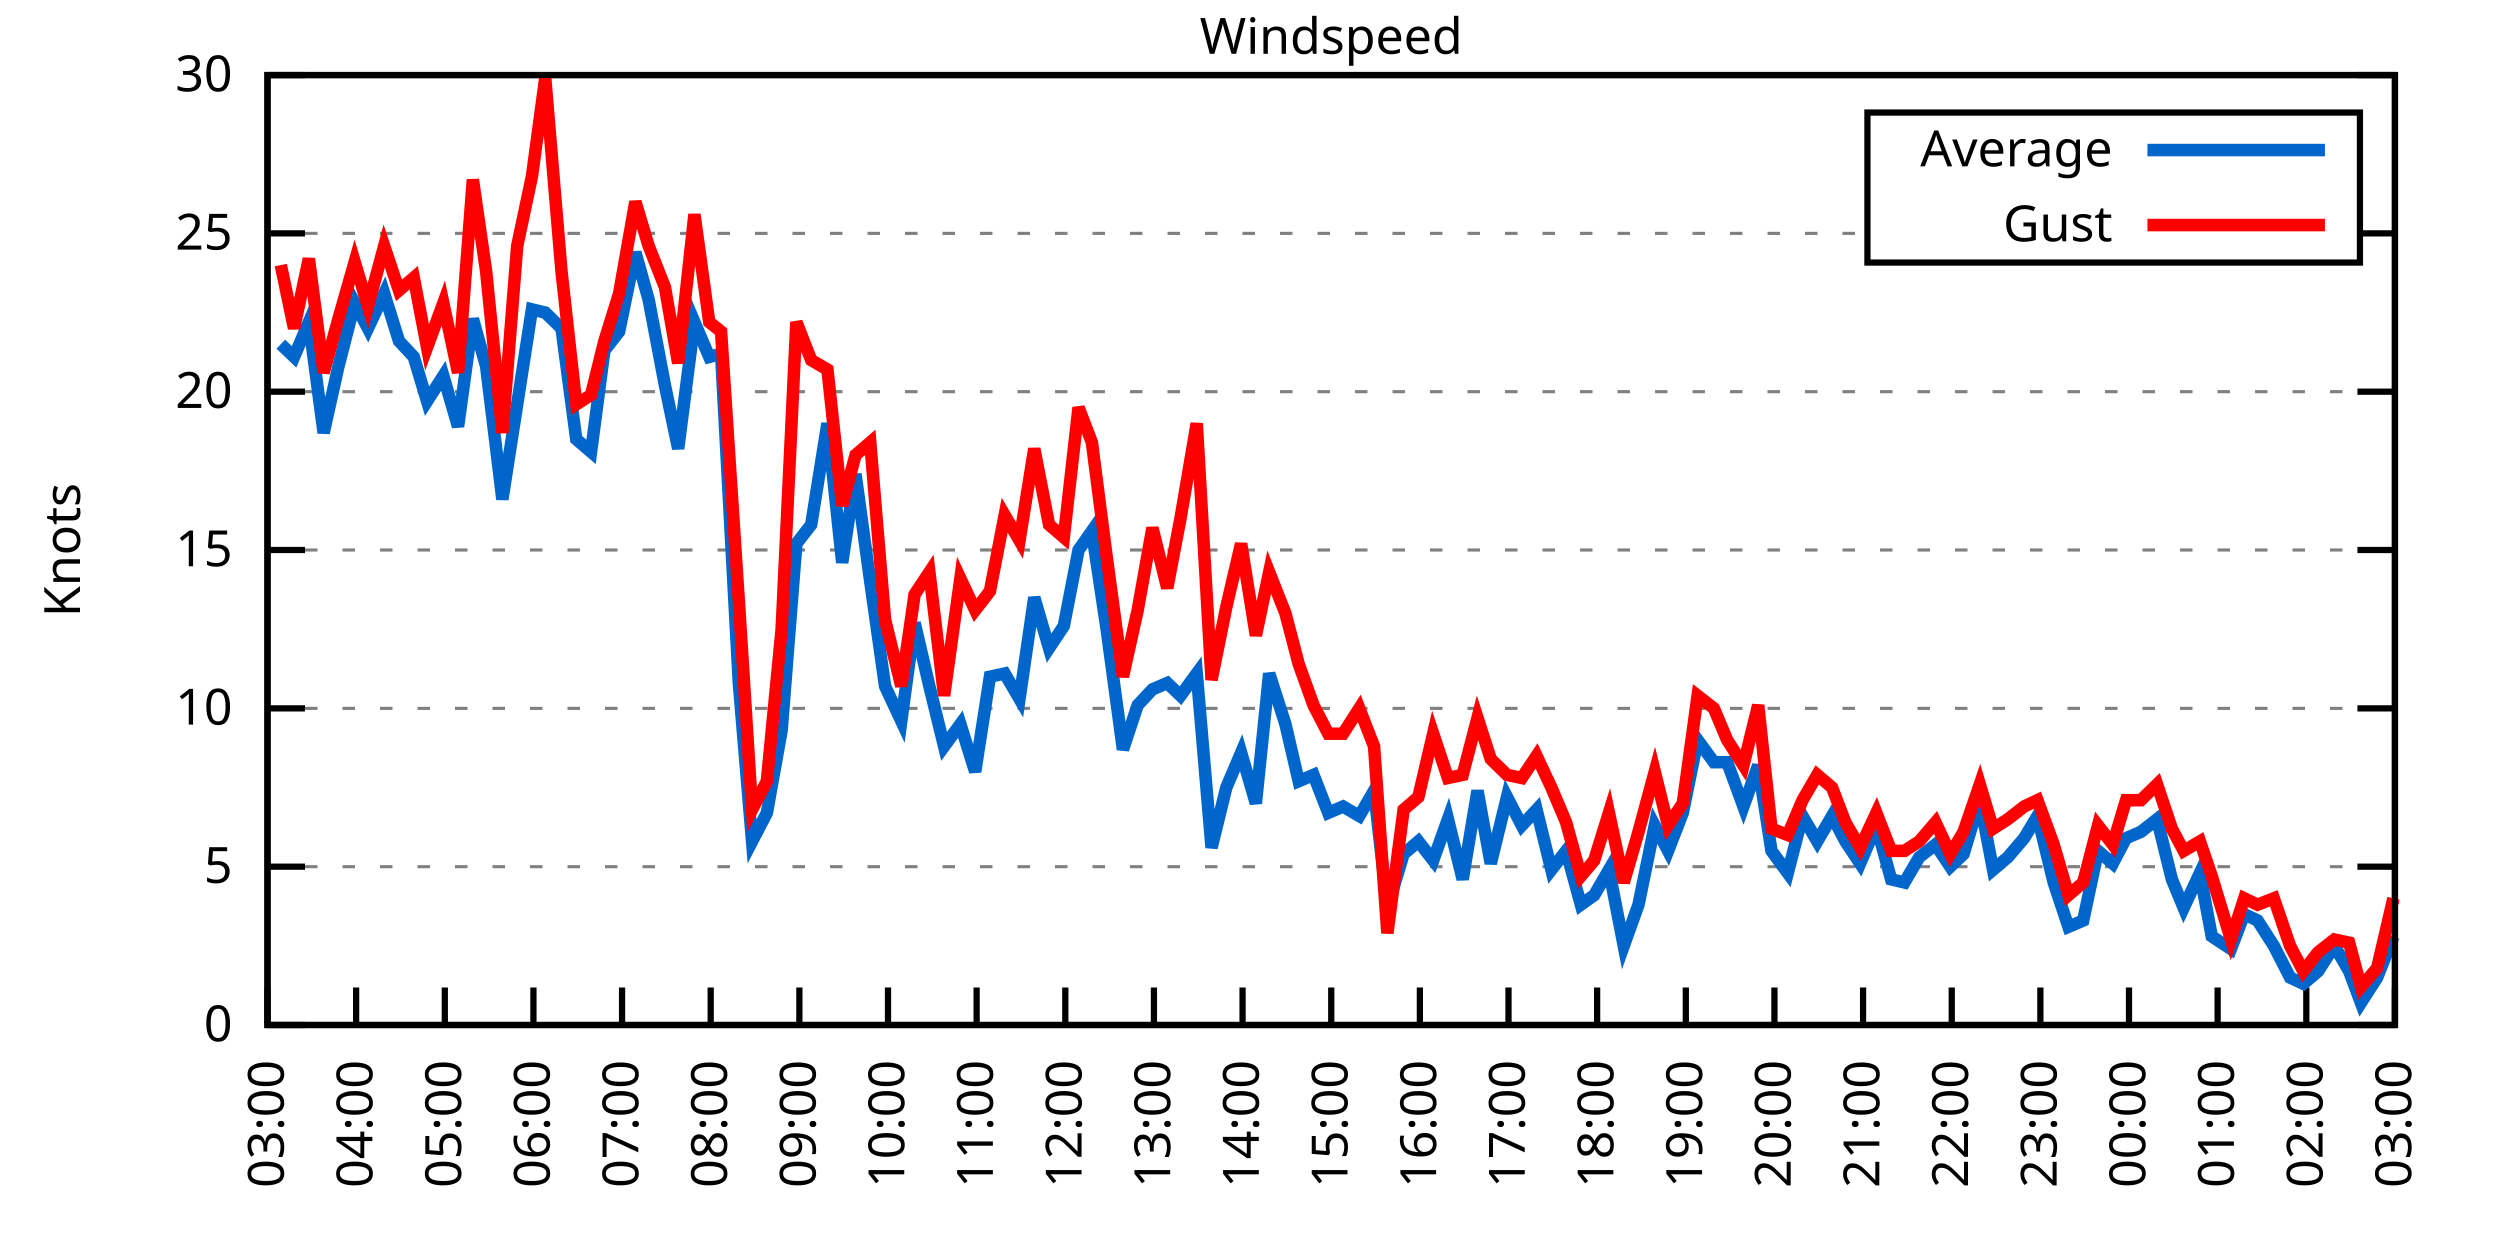
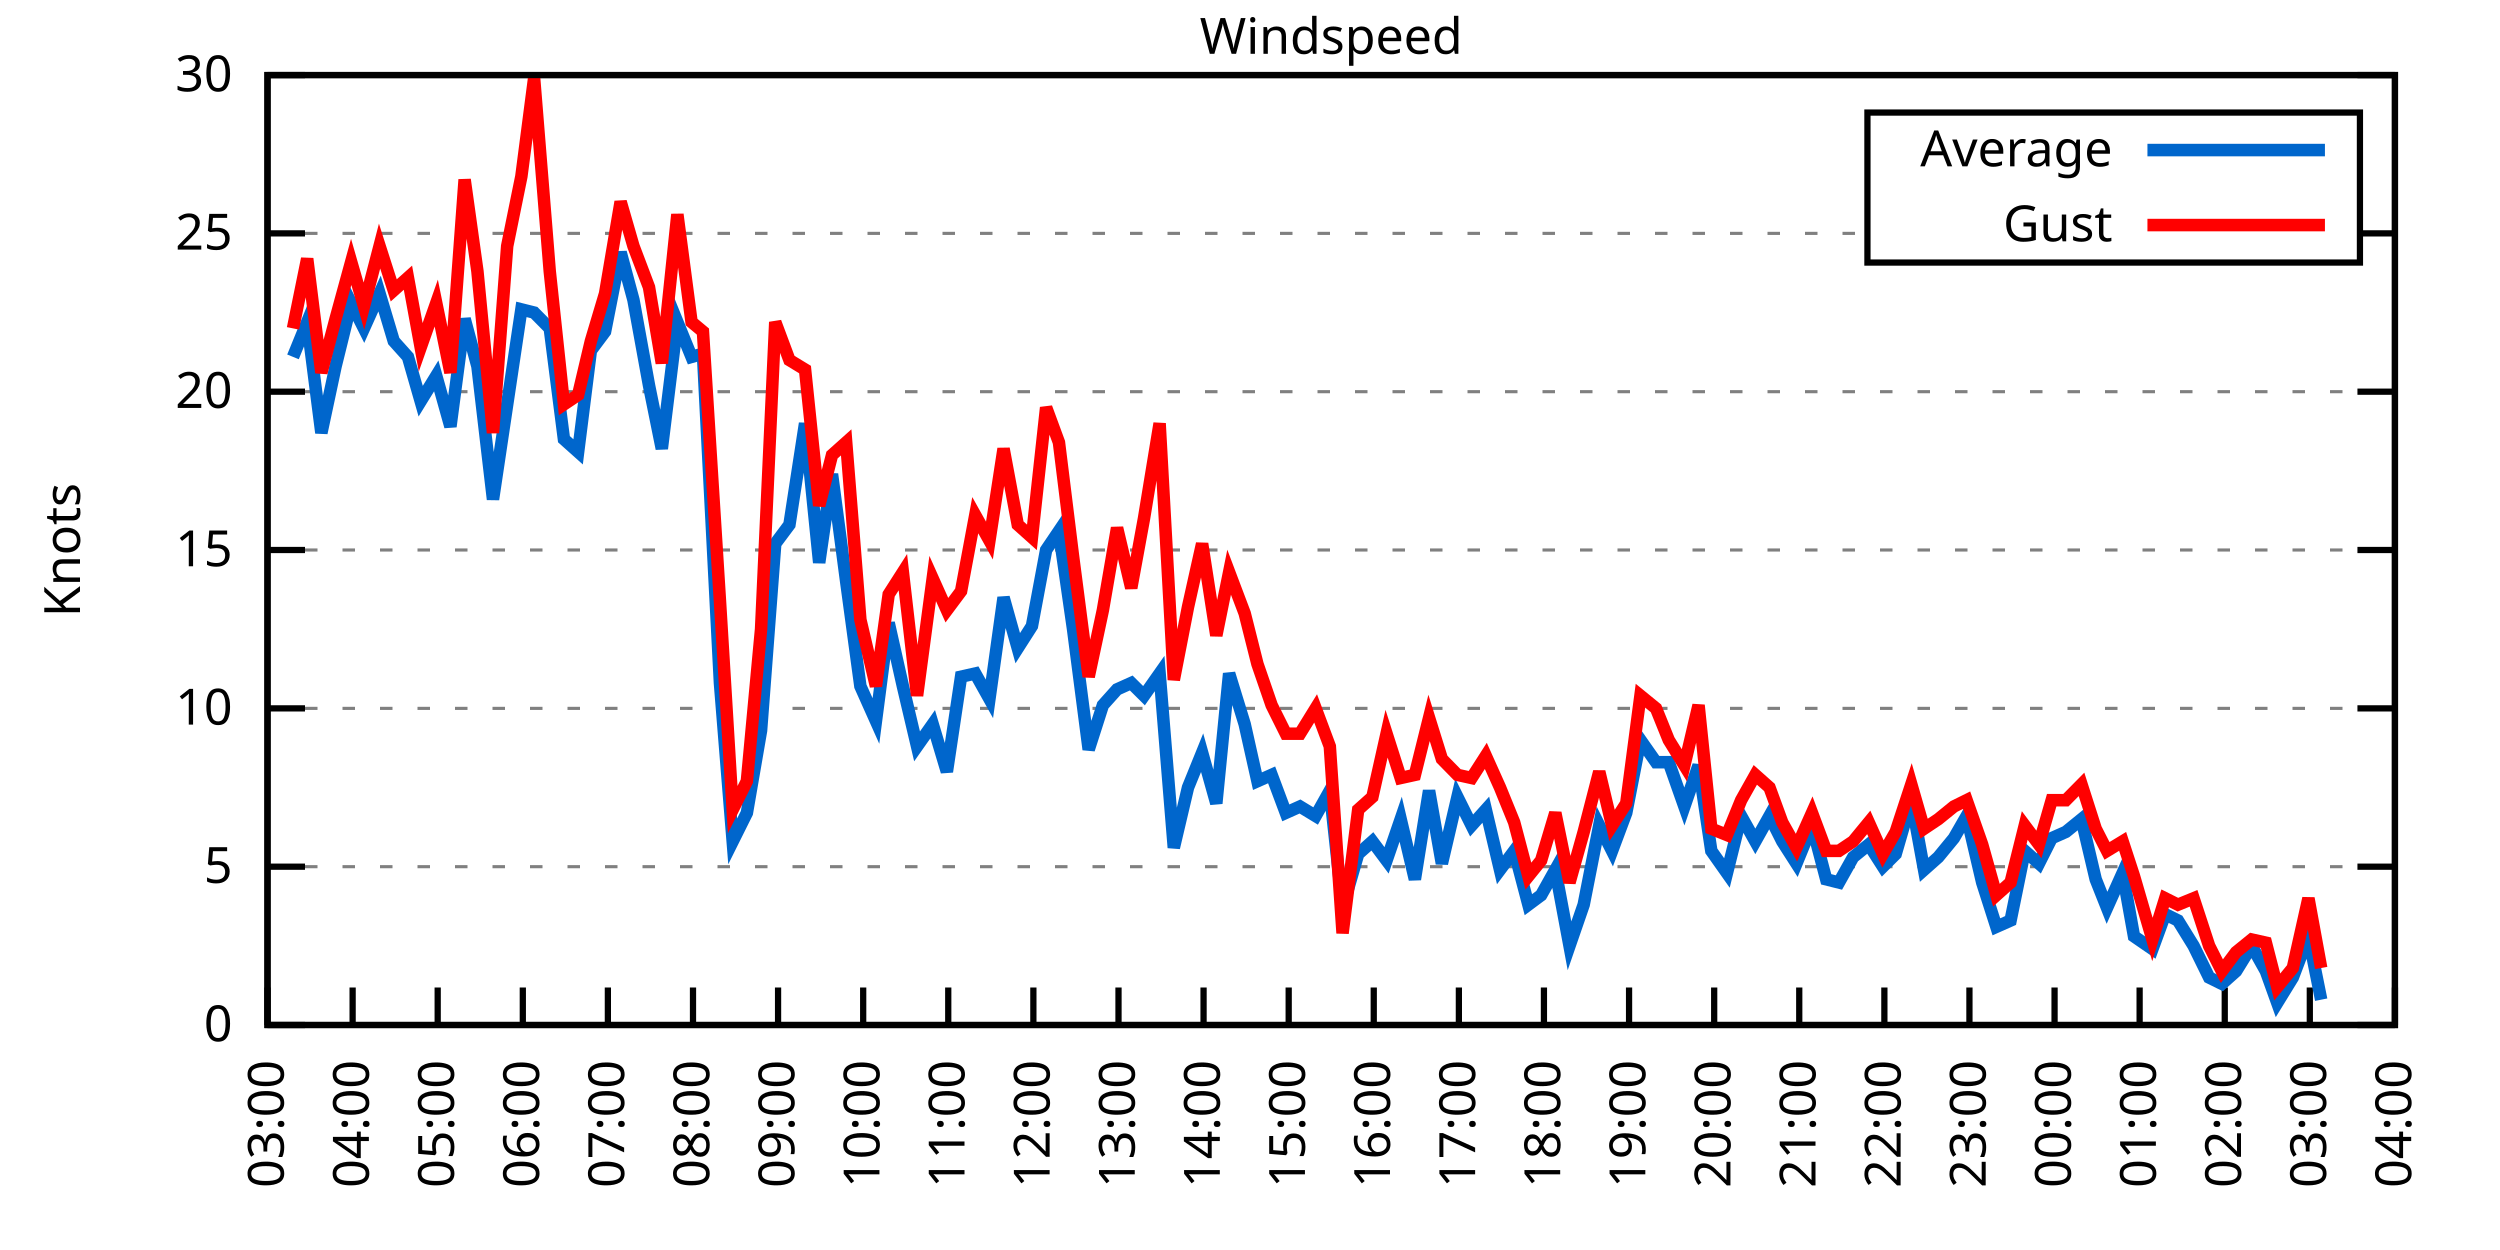
<svg xmlns="http://www.w3.org/2000/svg" xmlns:xlink="http://www.w3.org/1999/xlink" width="400" height="200" viewBox="0 0 400 200">
  <g id="gnuplot_canvas">
    <rect x="0" y="0" width="400" height="200" fill="none" />
    <defs>
      <circle id="gpDot" r="0.5" stroke-width="0.5" stroke="currentColor" />
      <path id="gpPt0" stroke-width="0.333" stroke="currentColor" d="M-1,0 h2 M0,-1 v2" />
      <path id="gpPt1" stroke-width="0.333" stroke="currentColor" d="M-1,-1 L1,1 M1,-1 L-1,1" />
      <path id="gpPt2" stroke-width="0.333" stroke="currentColor" d="M-1,0 L1,0 M0,-1 L0,1 M-1,-1 L1,1 M-1,1 L1,-1" />
      <rect id="gpPt3" stroke-width="0.333" stroke="currentColor" x="-1" y="-1" width="2" height="2" />
      <rect id="gpPt4" stroke-width="0.333" stroke="currentColor" fill="currentColor" x="-1" y="-1" width="2" height="2" />
      <circle id="gpPt5" stroke-width="0.333" stroke="currentColor" cx="0" cy="0" r="1" />
      <use xlink:href="#gpPt5" id="gpPt6" fill="currentColor" stroke="none" />
      <path id="gpPt7" stroke-width="0.333" stroke="currentColor" d="M0,-1.33 L-1.33,0.67 L1.33,0.67 z" />
      <use xlink:href="#gpPt7" id="gpPt8" fill="currentColor" stroke="none" />
      <use xlink:href="#gpPt7" id="gpPt9" stroke="currentColor" transform="rotate(180)" />
      <use xlink:href="#gpPt9" id="gpPt10" fill="currentColor" stroke="none" />
      <use xlink:href="#gpPt3" id="gpPt11" stroke="currentColor" transform="rotate(45)" />
      <use xlink:href="#gpPt11" id="gpPt12" fill="currentColor" stroke="none" />
      <path id="gpPt13" stroke-width="0.333" stroke="currentColor" d="M0,1.330 L1.265,0.411 L0.782,-1.067 L-0.782,-1.076 L-1.265,0.411 z" />
      <use xlink:href="#gpPt13" id="gpPt14" fill="currentColor" stroke="none" />
      <filter id="textbox" filterUnits="objectBoundingBox" x="0" y="0" height="1" width="1">
        <feFlood flood-color="white" flood-opacity="1" result="bgnd" />
        <feComposite in="SourceGraphic" in2="bgnd" operator="atop" />
      </filter>
      <filter id="greybox" filterUnits="objectBoundingBox" x="0" y="0" height="1" width="1">
        <feFlood flood-color="lightgrey" flood-opacity="1" result="grey" />
        <feComposite in="SourceGraphic" in2="grey" operator="atop" />
      </filter>
    </defs>
    <g fill="none" color="white" stroke="currentColor" stroke-width="1.00" stroke-linecap="butt" stroke-linejoin="miter">
</g>
    <g fill="none" color="black" stroke="currentColor" stroke-width="1.00" stroke-linecap="butt" stroke-linejoin="miter">
      <g stroke="none" shape-rendering="crispEdges">
        <polygon fill="rgb(255, 255, 255)" points="42.80,164.00 383.18,164.00 383.18,12.02 42.80,12.02 " />
      </g>
    </g>
    <g fill="none" color="black" stroke="currentColor" stroke-width="1.00" stroke-linecap="butt" stroke-linejoin="miter">
</g>
    <g fill="none" color="black" stroke="black" stroke-width="0.50" stroke-linecap="butt" stroke-linejoin="miter">
</g>
    <g fill="none" color="gray" stroke="currentColor" stroke-width="0.50" stroke-linecap="butt" stroke-linejoin="miter">
      <path stroke="gray" stroke-dasharray="2,4" class="gridline" d="M42.80,164.00 L383.19,164.00  " />
    </g>
    <g fill="none" color="gray" stroke="gray" stroke-width="1.00" stroke-linecap="butt" stroke-linejoin="miter">
</g>
    <g fill="none" color="black" stroke="currentColor" stroke-width="1.00" stroke-linecap="butt" stroke-linejoin="miter">
      <path stroke="black" d="M42.80,164.00 L48.80,164.00 M383.19,164.00 L377.19,164.00  " />
      <g transform="translate(37.20,166.60)" stroke="none" fill="black" font-family="Sans" font-size="8.00" text-anchor="end">
        <text>
          <tspan font-family="Sans"> 0</tspan>
        </text>
      </g>
    </g>
    <g fill="none" color="black" stroke="currentColor" stroke-width="1.00" stroke-linecap="butt" stroke-linejoin="miter">
</g>
    <g fill="none" color="black" stroke="black" stroke-width="0.50" stroke-linecap="butt" stroke-linejoin="miter">
</g>
    <g fill="none" color="gray" stroke="currentColor" stroke-width="0.50" stroke-linecap="butt" stroke-linejoin="miter">
      <path stroke="gray" stroke-dasharray="2,4" class="gridline" d="M42.80,138.67 L383.19,138.67  " />
    </g>
    <g fill="none" color="gray" stroke="gray" stroke-width="1.00" stroke-linecap="butt" stroke-linejoin="miter">
</g>
    <g fill="none" color="black" stroke="currentColor" stroke-width="1.00" stroke-linecap="butt" stroke-linejoin="miter">
      <path stroke="black" d="M42.80,138.67 L48.80,138.67 M383.19,138.67 L377.19,138.67  " />
      <g transform="translate(37.20,141.27)" stroke="none" fill="black" font-family="Sans" font-size="8.00" text-anchor="end">
        <text>
          <tspan font-family="Sans"> 5</tspan>
        </text>
      </g>
    </g>
    <g fill="none" color="black" stroke="currentColor" stroke-width="1.00" stroke-linecap="butt" stroke-linejoin="miter">
</g>
    <g fill="none" color="black" stroke="black" stroke-width="0.50" stroke-linecap="butt" stroke-linejoin="miter">
</g>
    <g fill="none" color="gray" stroke="currentColor" stroke-width="0.50" stroke-linecap="butt" stroke-linejoin="miter">
      <path stroke="gray" stroke-dasharray="2,4" class="gridline" d="M42.80,113.34 L383.19,113.34  " />
    </g>
    <g fill="none" color="gray" stroke="gray" stroke-width="1.00" stroke-linecap="butt" stroke-linejoin="miter">
</g>
    <g fill="none" color="black" stroke="currentColor" stroke-width="1.00" stroke-linecap="butt" stroke-linejoin="miter">
      <path stroke="black" d="M42.80,113.34 L48.80,113.34 M383.19,113.34 L377.19,113.34  " />
      <g transform="translate(37.20,115.94)" stroke="none" fill="black" font-family="Sans" font-size="8.00" text-anchor="end">
        <text>
          <tspan font-family="Sans"> 10</tspan>
        </text>
      </g>
    </g>
    <g fill="none" color="black" stroke="currentColor" stroke-width="1.00" stroke-linecap="butt" stroke-linejoin="miter">
</g>
    <g fill="none" color="black" stroke="black" stroke-width="0.50" stroke-linecap="butt" stroke-linejoin="miter">
</g>
    <g fill="none" color="gray" stroke="currentColor" stroke-width="0.50" stroke-linecap="butt" stroke-linejoin="miter">
      <path stroke="gray" stroke-dasharray="2,4" class="gridline" d="M42.80,88.00 L383.19,88.00  " />
    </g>
    <g fill="none" color="gray" stroke="gray" stroke-width="1.00" stroke-linecap="butt" stroke-linejoin="miter">
</g>
    <g fill="none" color="black" stroke="currentColor" stroke-width="1.00" stroke-linecap="butt" stroke-linejoin="miter">
      <path stroke="black" d="M42.80,88.00 L48.80,88.00 M383.19,88.00 L377.19,88.00  " />
      <g transform="translate(37.20,90.60)" stroke="none" fill="black" font-family="Sans" font-size="8.00" text-anchor="end">
        <text>
          <tspan font-family="Sans"> 15</tspan>
        </text>
      </g>
    </g>
    <g fill="none" color="black" stroke="currentColor" stroke-width="1.00" stroke-linecap="butt" stroke-linejoin="miter">
</g>
    <g fill="none" color="black" stroke="black" stroke-width="0.50" stroke-linecap="butt" stroke-linejoin="miter">
</g>
    <g fill="none" color="gray" stroke="currentColor" stroke-width="0.50" stroke-linecap="butt" stroke-linejoin="miter">
      <path stroke="gray" stroke-dasharray="2,4" class="gridline" d="M42.80,62.67 L383.19,62.67  " />
    </g>
    <g fill="none" color="gray" stroke="gray" stroke-width="1.00" stroke-linecap="butt" stroke-linejoin="miter">
</g>
    <g fill="none" color="black" stroke="currentColor" stroke-width="1.00" stroke-linecap="butt" stroke-linejoin="miter">
      <path stroke="black" d="M42.80,62.67 L48.80,62.67 M383.19,62.67 L377.19,62.67  " />
      <g transform="translate(37.20,65.27)" stroke="none" fill="black" font-family="Sans" font-size="8.00" text-anchor="end">
        <text>
          <tspan font-family="Sans"> 20</tspan>
        </text>
      </g>
    </g>
    <g fill="none" color="black" stroke="currentColor" stroke-width="1.00" stroke-linecap="butt" stroke-linejoin="miter">
</g>
    <g fill="none" color="black" stroke="black" stroke-width="0.50" stroke-linecap="butt" stroke-linejoin="miter">
</g>
    <g fill="none" color="gray" stroke="currentColor" stroke-width="0.50" stroke-linecap="butt" stroke-linejoin="miter">
      <path stroke="gray" stroke-dasharray="2,4" class="gridline" d="M42.80,37.34 L298.79,37.34 M377.59,37.34 L383.19,37.34  " />
    </g>
    <g fill="none" color="gray" stroke="gray" stroke-width="1.00" stroke-linecap="butt" stroke-linejoin="miter">
</g>
    <g fill="none" color="black" stroke="currentColor" stroke-width="1.00" stroke-linecap="butt" stroke-linejoin="miter">
      <path stroke="black" d="M42.80,37.34 L48.80,37.34 M383.19,37.34 L377.19,37.34  " />
      <g transform="translate(37.20,39.94)" stroke="none" fill="black" font-family="Sans" font-size="8.00" text-anchor="end">
        <text>
          <tspan font-family="Sans"> 25</tspan>
        </text>
      </g>
    </g>
    <g fill="none" color="black" stroke="currentColor" stroke-width="1.00" stroke-linecap="butt" stroke-linejoin="miter">
</g>
    <g fill="none" color="black" stroke="black" stroke-width="0.50" stroke-linecap="butt" stroke-linejoin="miter">
</g>
    <g fill="none" color="gray" stroke="currentColor" stroke-width="0.50" stroke-linecap="butt" stroke-linejoin="miter">
      <path stroke="gray" stroke-dasharray="2,4" class="gridline" d="M42.80,12.01 L383.19,12.01  " />
    </g>
    <g fill="none" color="gray" stroke="gray" stroke-width="1.00" stroke-linecap="butt" stroke-linejoin="miter">
</g>
    <g fill="none" color="black" stroke="currentColor" stroke-width="1.00" stroke-linecap="butt" stroke-linejoin="miter">
      <path stroke="black" d="M42.80,12.01 L48.80,12.01 M383.19,12.01 L377.19,12.01  " />
      <g transform="translate(37.20,14.61)" stroke="none" fill="black" font-family="Sans" font-size="8.00" text-anchor="end">
        <text>
          <tspan font-family="Sans"> 30</tspan>
        </text>
      </g>
    </g>
    <g fill="none" color="black" stroke="currentColor" stroke-width="1.00" stroke-linecap="butt" stroke-linejoin="miter">
      <path stroke="black" d="M42.80,164.00 L42.80,158.00  " />
      <g transform="translate(45.40,169.60) rotate(270.00)" stroke="none" fill="black" font-family="Sans" font-size="8.00" text-anchor="end">
        <text>
          <tspan font-family="Sans">03:00</tspan>
        </text>
      </g>
    </g>
    <g fill="none" color="black" stroke="currentColor" stroke-width="1.00" stroke-linecap="butt" stroke-linejoin="miter">
-       <path stroke="black" d="M56.98,164.00 L56.98,158.00  " />
-       <g transform="translate(59.58,169.60) rotate(270.00)" stroke="none" fill="black" font-family="Sans" font-size="8.00" text-anchor="end">
+       <path stroke="black" d="M56.42,164.00 L56.42,158.00  " />
+       <g transform="translate(59.02,169.60) rotate(270.00)" stroke="none" fill="black" font-family="Sans" font-size="8.00" text-anchor="end">
        <text>
          <tspan font-family="Sans">04:00</tspan>
        </text>
      </g>
    </g>
    <g fill="none" color="black" stroke="currentColor" stroke-width="1.00" stroke-linecap="butt" stroke-linejoin="miter">
-       <path stroke="black" d="M71.17,164.00 L71.17,158.00  " />
-       <g transform="translate(73.77,169.60) rotate(270.00)" stroke="none" fill="black" font-family="Sans" font-size="8.00" text-anchor="end">
+       <path stroke="black" d="M70.03,164.00 L70.03,158.00  " />
+       <g transform="translate(72.63,169.60) rotate(270.00)" stroke="none" fill="black" font-family="Sans" font-size="8.00" text-anchor="end">
        <text>
          <tspan font-family="Sans">05:00</tspan>
        </text>
      </g>
    </g>
    <g fill="none" color="black" stroke="currentColor" stroke-width="1.00" stroke-linecap="butt" stroke-linejoin="miter">
-       <path stroke="black" d="M85.35,164.00 L85.35,158.00  " />
-       <g transform="translate(87.95,169.60) rotate(270.00)" stroke="none" fill="black" font-family="Sans" font-size="8.00" text-anchor="end">
+       <path stroke="black" d="M83.65,164.00 L83.65,158.00  " />
+       <g transform="translate(86.25,169.60) rotate(270.00)" stroke="none" fill="black" font-family="Sans" font-size="8.00" text-anchor="end">
        <text>
          <tspan font-family="Sans">06:00</tspan>
        </text>
      </g>
    </g>
    <g fill="none" color="black" stroke="currentColor" stroke-width="1.00" stroke-linecap="butt" stroke-linejoin="miter">
-       <path stroke="black" d="M99.53,164.00 L99.53,158.00  " />
-       <g transform="translate(102.13,169.60) rotate(270.00)" stroke="none" fill="black" font-family="Sans" font-size="8.00" text-anchor="end">
+       <path stroke="black" d="M97.26,164.00 L97.26,158.00  " />
+       <g transform="translate(99.86,169.60) rotate(270.00)" stroke="none" fill="black" font-family="Sans" font-size="8.00" text-anchor="end">
        <text>
          <tspan font-family="Sans">07:00</tspan>
        </text>
      </g>
    </g>
    <g fill="none" color="black" stroke="currentColor" stroke-width="1.00" stroke-linecap="butt" stroke-linejoin="miter">
-       <path stroke="black" d="M113.71,164.00 L113.71,158.00  " />
-       <g transform="translate(116.31,169.60) rotate(270.00)" stroke="none" fill="black" font-family="Sans" font-size="8.00" text-anchor="end">
+       <path stroke="black" d="M110.88,164.00 L110.88,158.00  " />
+       <g transform="translate(113.48,169.60) rotate(270.00)" stroke="none" fill="black" font-family="Sans" font-size="8.00" text-anchor="end">
        <text>
          <tspan font-family="Sans">08:00</tspan>
        </text>
      </g>
    </g>
    <g fill="none" color="black" stroke="currentColor" stroke-width="1.00" stroke-linecap="butt" stroke-linejoin="miter">
-       <path stroke="black" d="M127.90,164.00 L127.90,158.00  " />
-       <g transform="translate(130.50,169.60) rotate(270.00)" stroke="none" fill="black" font-family="Sans" font-size="8.00" text-anchor="end">
+       <path stroke="black" d="M124.49,164.00 L124.49,158.00  " />
+       <g transform="translate(127.09,169.60) rotate(270.00)" stroke="none" fill="black" font-family="Sans" font-size="8.00" text-anchor="end">
        <text>
          <tspan font-family="Sans">09:00</tspan>
        </text>
      </g>
    </g>
    <g fill="none" color="black" stroke="currentColor" stroke-width="1.00" stroke-linecap="butt" stroke-linejoin="miter">
-       <path stroke="black" d="M142.08,164.00 L142.08,158.00  " />
-       <g transform="translate(144.68,169.60) rotate(270.00)" stroke="none" fill="black" font-family="Sans" font-size="8.00" text-anchor="end">
+       <path stroke="black" d="M138.11,164.00 L138.11,158.00  " />
+       <g transform="translate(140.71,169.60) rotate(270.00)" stroke="none" fill="black" font-family="Sans" font-size="8.00" text-anchor="end">
        <text>
          <tspan font-family="Sans">10:00</tspan>
        </text>
      </g>
    </g>
    <g fill="none" color="black" stroke="currentColor" stroke-width="1.00" stroke-linecap="butt" stroke-linejoin="miter">
-       <path stroke="black" d="M156.26,164.00 L156.26,158.00  " />
-       <g transform="translate(158.86,169.60) rotate(270.00)" stroke="none" fill="black" font-family="Sans" font-size="8.00" text-anchor="end">
+       <path stroke="black" d="M151.72,164.00 L151.72,158.00  " />
+       <g transform="translate(154.32,169.60) rotate(270.00)" stroke="none" fill="black" font-family="Sans" font-size="8.00" text-anchor="end">
        <text>
          <tspan font-family="Sans">11:00</tspan>
        </text>
      </g>
    </g>
    <g fill="none" color="black" stroke="currentColor" stroke-width="1.00" stroke-linecap="butt" stroke-linejoin="miter">
-       <path stroke="black" d="M170.45,164.00 L170.45,158.00  " />
-       <g transform="translate(173.05,169.60) rotate(270.00)" stroke="none" fill="black" font-family="Sans" font-size="8.00" text-anchor="end">
+       <path stroke="black" d="M165.34,164.00 L165.34,158.00  " />
+       <g transform="translate(167.94,169.60) rotate(270.00)" stroke="none" fill="black" font-family="Sans" font-size="8.00" text-anchor="end">
        <text>
          <tspan font-family="Sans">12:00</tspan>
        </text>
      </g>
    </g>
    <g fill="none" color="black" stroke="currentColor" stroke-width="1.00" stroke-linecap="butt" stroke-linejoin="miter">
-       <path stroke="black" d="M184.63,164.00 L184.63,158.00  " />
-       <g transform="translate(187.23,169.60) rotate(270.00)" stroke="none" fill="black" font-family="Sans" font-size="8.00" text-anchor="end">
+       <path stroke="black" d="M178.96,164.00 L178.96,158.00  " />
+       <g transform="translate(181.56,169.60) rotate(270.00)" stroke="none" fill="black" font-family="Sans" font-size="8.00" text-anchor="end">
        <text>
          <tspan font-family="Sans">13:00</tspan>
        </text>
      </g>
    </g>
    <g fill="none" color="black" stroke="currentColor" stroke-width="1.00" stroke-linecap="butt" stroke-linejoin="miter">
-       <path stroke="black" d="M198.81,164.00 L198.81,158.00  " />
-       <g transform="translate(201.41,169.60) rotate(270.00)" stroke="none" fill="black" font-family="Sans" font-size="8.00" text-anchor="end">
+       <path stroke="black" d="M192.57,164.00 L192.57,158.00  " />
+       <g transform="translate(195.17,169.60) rotate(270.00)" stroke="none" fill="black" font-family="Sans" font-size="8.00" text-anchor="end">
        <text>
          <tspan font-family="Sans">14:00</tspan>
        </text>
      </g>
    </g>
    <g fill="none" color="black" stroke="currentColor" stroke-width="1.00" stroke-linecap="butt" stroke-linejoin="miter">
-       <path stroke="black" d="M213.00,164.00 L213.00,158.00  " />
-       <g transform="translate(215.60,169.60) rotate(270.00)" stroke="none" fill="black" font-family="Sans" font-size="8.00" text-anchor="end">
+       <path stroke="black" d="M206.19,164.00 L206.19,158.00  " />
+       <g transform="translate(208.79,169.60) rotate(270.00)" stroke="none" fill="black" font-family="Sans" font-size="8.00" text-anchor="end">
        <text>
          <tspan font-family="Sans">15:00</tspan>
        </text>
      </g>
    </g>
    <g fill="none" color="black" stroke="currentColor" stroke-width="1.00" stroke-linecap="butt" stroke-linejoin="miter">
-       <path stroke="black" d="M227.18,164.00 L227.18,158.00  " />
-       <g transform="translate(229.78,169.60) rotate(270.00)" stroke="none" fill="black" font-family="Sans" font-size="8.00" text-anchor="end">
+       <path stroke="black" d="M219.80,164.00 L219.80,158.00  " />
+       <g transform="translate(222.40,169.60) rotate(270.00)" stroke="none" fill="black" font-family="Sans" font-size="8.00" text-anchor="end">
        <text>
          <tspan font-family="Sans">16:00</tspan>
        </text>
      </g>
    </g>
    <g fill="none" color="black" stroke="currentColor" stroke-width="1.00" stroke-linecap="butt" stroke-linejoin="miter">
-       <path stroke="black" d="M241.36,164.00 L241.36,158.00  " />
-       <g transform="translate(243.96,169.60) rotate(270.00)" stroke="none" fill="black" font-family="Sans" font-size="8.00" text-anchor="end">
+       <path stroke="black" d="M233.42,164.00 L233.42,158.00  " />
+       <g transform="translate(236.02,169.60) rotate(270.00)" stroke="none" fill="black" font-family="Sans" font-size="8.00" text-anchor="end">
        <text>
          <tspan font-family="Sans">17:00</tspan>
        </text>
      </g>
    </g>
    <g fill="none" color="black" stroke="currentColor" stroke-width="1.00" stroke-linecap="butt" stroke-linejoin="miter">
-       <path stroke="black" d="M255.54,164.00 L255.54,158.00  " />
-       <g transform="translate(258.14,169.60) rotate(270.00)" stroke="none" fill="black" font-family="Sans" font-size="8.00" text-anchor="end">
+       <path stroke="black" d="M247.03,164.00 L247.03,158.00  " />
+       <g transform="translate(249.63,169.60) rotate(270.00)" stroke="none" fill="black" font-family="Sans" font-size="8.00" text-anchor="end">
        <text>
          <tspan font-family="Sans">18:00</tspan>
        </text>
      </g>
    </g>
    <g fill="none" color="black" stroke="currentColor" stroke-width="1.00" stroke-linecap="butt" stroke-linejoin="miter">
-       <path stroke="black" d="M269.73,164.00 L269.73,158.00  " />
-       <g transform="translate(272.33,169.60) rotate(270.00)" stroke="none" fill="black" font-family="Sans" font-size="8.00" text-anchor="end">
+       <path stroke="black" d="M260.65,164.00 L260.65,158.00  " />
+       <g transform="translate(263.25,169.60) rotate(270.00)" stroke="none" fill="black" font-family="Sans" font-size="8.00" text-anchor="end">
        <text>
          <tspan font-family="Sans">19:00</tspan>
        </text>
      </g>
    </g>
    <g fill="none" color="black" stroke="currentColor" stroke-width="1.00" stroke-linecap="butt" stroke-linejoin="miter">
-       <path stroke="black" d="M283.91,164.00 L283.91,158.00  " />
-       <g transform="translate(286.51,169.60) rotate(270.00)" stroke="none" fill="black" font-family="Sans" font-size="8.00" text-anchor="end">
+       <path stroke="black" d="M274.27,164.00 L274.27,158.00  " />
+       <g transform="translate(276.87,169.60) rotate(270.00)" stroke="none" fill="black" font-family="Sans" font-size="8.00" text-anchor="end">
        <text>
          <tspan font-family="Sans">20:00</tspan>
        </text>
      </g>
    </g>
    <g fill="none" color="black" stroke="currentColor" stroke-width="1.00" stroke-linecap="butt" stroke-linejoin="miter">
-       <path stroke="black" d="M298.09,164.00 L298.09,158.00  " />
-       <g transform="translate(300.69,169.60) rotate(270.00)" stroke="none" fill="black" font-family="Sans" font-size="8.00" text-anchor="end">
+       <path stroke="black" d="M287.88,164.00 L287.88,158.00  " />
+       <g transform="translate(290.48,169.60) rotate(270.00)" stroke="none" fill="black" font-family="Sans" font-size="8.00" text-anchor="end">
        <text>
          <tspan font-family="Sans">21:00</tspan>
        </text>
      </g>
    </g>
    <g fill="none" color="black" stroke="currentColor" stroke-width="1.00" stroke-linecap="butt" stroke-linejoin="miter">
-       <path stroke="black" d="M312.28,164.00 L312.28,158.00  " />
-       <g transform="translate(314.88,169.60) rotate(270.00)" stroke="none" fill="black" font-family="Sans" font-size="8.00" text-anchor="end">
+       <path stroke="black" d="M301.50,164.00 L301.50,158.00  " />
+       <g transform="translate(304.10,169.60) rotate(270.00)" stroke="none" fill="black" font-family="Sans" font-size="8.00" text-anchor="end">
        <text>
          <tspan font-family="Sans">22:00</tspan>
        </text>
      </g>
    </g>
    <g fill="none" color="black" stroke="currentColor" stroke-width="1.00" stroke-linecap="butt" stroke-linejoin="miter">
-       <path stroke="black" d="M326.46,164.00 L326.46,158.00  " />
-       <g transform="translate(329.06,169.60) rotate(270.00)" stroke="none" fill="black" font-family="Sans" font-size="8.00" text-anchor="end">
+       <path stroke="black" d="M315.11,164.00 L315.11,158.00  " />
+       <g transform="translate(317.71,169.60) rotate(270.00)" stroke="none" fill="black" font-family="Sans" font-size="8.00" text-anchor="end">
        <text>
          <tspan font-family="Sans">23:00</tspan>
        </text>
      </g>
    </g>
    <g fill="none" color="black" stroke="currentColor" stroke-width="1.00" stroke-linecap="butt" stroke-linejoin="miter">
-       <path stroke="black" d="M340.64,164.00 L340.64,158.00  " />
-       <g transform="translate(343.24,169.60) rotate(270.00)" stroke="none" fill="black" font-family="Sans" font-size="8.00" text-anchor="end">
+       <path stroke="black" d="M328.73,164.00 L328.73,158.00  " />
+       <g transform="translate(331.33,169.60) rotate(270.00)" stroke="none" fill="black" font-family="Sans" font-size="8.00" text-anchor="end">
        <text>
          <tspan font-family="Sans">00:00</tspan>
        </text>
      </g>
    </g>
    <g fill="none" color="black" stroke="currentColor" stroke-width="1.00" stroke-linecap="butt" stroke-linejoin="miter">
-       <path stroke="black" d="M354.82,164.00 L354.82,158.00  " />
-       <g transform="translate(357.42,169.60) rotate(270.00)" stroke="none" fill="black" font-family="Sans" font-size="8.00" text-anchor="end">
+       <path stroke="black" d="M342.34,164.00 L342.34,158.00  " />
+       <g transform="translate(344.94,169.60) rotate(270.00)" stroke="none" fill="black" font-family="Sans" font-size="8.00" text-anchor="end">
        <text>
          <tspan font-family="Sans">01:00</tspan>
        </text>
      </g>
    </g>
    <g fill="none" color="black" stroke="currentColor" stroke-width="1.00" stroke-linecap="butt" stroke-linejoin="miter">
-       <path stroke="black" d="M369.01,164.00 L369.01,158.00  " />
-       <g transform="translate(371.61,169.60) rotate(270.00)" stroke="none" fill="black" font-family="Sans" font-size="8.00" text-anchor="end">
+       <path stroke="black" d="M355.96,164.00 L355.96,158.00  " />
+       <g transform="translate(358.56,169.60) rotate(270.00)" stroke="none" fill="black" font-family="Sans" font-size="8.00" text-anchor="end">
        <text>
          <tspan font-family="Sans">02:00</tspan>
+         </text>
+       </g>
+     </g>
+     <g fill="none" color="black" stroke="currentColor" stroke-width="1.00" stroke-linecap="butt" stroke-linejoin="miter">
+       <path stroke="black" d="M369.57,164.00 L369.57,158.00  " />
+       <g transform="translate(372.17,169.60) rotate(270.00)" stroke="none" fill="black" font-family="Sans" font-size="8.00" text-anchor="end">
+         <text>
+           <tspan font-family="Sans">03:00</tspan>
        </text>
      </g>
    </g>
    <g fill="none" color="black" stroke="currentColor" stroke-width="1.00" stroke-linecap="butt" stroke-linejoin="miter">
      <path stroke="black" d="M383.19,164.00 L383.19,158.00  " />
      <g transform="translate(385.79,169.60) rotate(270.00)" stroke="none" fill="black" font-family="Sans" font-size="8.00" text-anchor="end">
        <text>
-           <tspan font-family="Sans">03:00</tspan>
+           <tspan font-family="Sans">04:00</tspan>
        </text>
      </g>
    </g>
    <g fill="none" color="black" stroke="currentColor" stroke-width="1.00" stroke-linecap="butt" stroke-linejoin="miter">
</g>
    <g fill="none" color="black" stroke="currentColor" stroke-width="1.00" stroke-linecap="butt" stroke-linejoin="miter">
      <path stroke="black" d="M42.80,12.01 L42.80,164.00 L383.19,164.00 L383.19,12.01 L42.80,12.01 Z  " />
    </g>
    <g fill="none" color="black" stroke="currentColor" stroke-width="1.00" stroke-linecap="butt" stroke-linejoin="miter">
</g>
    <g fill="none" color="black" stroke="currentColor" stroke-width="1.00" stroke-linecap="butt" stroke-linejoin="miter">
      <path stroke="black" d="M298.79,42.01 L298.79,18.01 L377.59,18.01 L377.59,42.01 L298.79,42.01 Z  " />
    </g>
    <g id="Windspeed_plot_1">
      <g fill="none" color="white" stroke="black" stroke-width="2.00" stroke-linecap="butt" stroke-linejoin="miter">
</g>
      <g fill="none" color="black" stroke="currentColor" stroke-width="2.00" stroke-linecap="butt" stroke-linejoin="miter">
        <g transform="translate(337.99,26.61)" stroke="none" fill="black" font-family="Sans" font-size="8.00" text-anchor="end">
          <text>
            <tspan font-family="Sans">Average</tspan>
          </text>
        </g>
      </g>
      <g fill="none" color="black" stroke="currentColor" stroke-width="2.00" stroke-linecap="butt" stroke-linejoin="miter">
-         <path stroke="rgb(  0, 102, 204)" d="M343.59,24.01 L371.99,24.01 M44.93,55.07 L47.05,57.10 L49.42,51.53 L51.78,69.26 L54.15,58.62 L56.75,48.49   L58.87,52.54 L61.47,46.97 L63.84,54.57 L66.20,57.10 L68.33,64.19 L70.93,60.14 L73.29,68.25 L75.66,51.02   L77.78,58.62 L80.38,79.90 L82.75,64.70 L85.11,49.50 L87.24,50.01 L89.84,52.54 L92.20,70.27 L94.57,72.30   L96.70,56.09 L99.06,53.05 L101.66,40.38 L103.79,47.98 L106.39,61.66 L108.51,71.79 L111.11,51.53 L113.48,57.10   L115.37,56.59 L118.21,109.28 L120.33,134.62 L122.70,130.06 L125.06,116.88 L127.42,86.99 L129.79,83.95 L132.39,67.74   L134.75,90.03 L136.88,75.85 L139.24,93.07 L141.61,109.79 L144.21,115.36 L146.34,99.66 L148.70,109.79 L151.06,119.42   L153.66,115.87 L156.03,123.47 L158.39,108.27 L160.75,107.76 L163.12,111.82 L165.48,95.60 L167.85,103.71 L170.21,100.16   L172.57,88.00 L174.70,84.97 L177.06,100.67 L179.67,119.92 L182.03,112.83 L184.39,110.30 L186.76,109.28 L188.88,111.31   L191.48,107.76 L193.85,135.63 L196.21,126.00 L198.58,120.43 L200.94,128.54 L203.07,107.76 L205.67,115.87 L207.79,124.99   L210.16,123.98 L212.52,130.06 L214.89,129.04 L217.49,130.56 L219.85,126.51 L221.98,145.25 L224.58,136.64 L226.94,134.62   L229.31,137.66 L231.67,131.07 L234.03,140.69 L236.40,126.51 L238.52,138.16 L241.12,127.52 L243.49,132.08 L245.85,129.55   L248.22,139.17 L250.58,136.14 L252.94,144.75 L255.07,143.23 L257.43,139.17 L259.80,151.33 L262.16,144.75 L264.76,132.08   L266.89,136.14 L269.25,130.06 L271.62,118.40 L274.22,121.95 L276.35,121.95 L278.95,129.04 L281.31,122.46 L283.44,136.14   L286.04,139.68 L288.40,130.56 L290.76,134.62 L293.13,130.56 L295.26,134.62 L297.62,138.16 L300.22,132.08 L302.58,140.69   L304.71,141.20 L307.08,137.15 L309.68,135.12 L312.04,138.67 L314.17,136.64 L316.77,128.03 L318.89,139.17 L321.26,137.15   L323.86,134.11 L325.99,130.56 L328.59,141.20 L330.95,148.29 L333.31,147.28 L335.68,136.14 L338.04,138.16 L340.17,134.11   L342.53,133.10 L345.13,131.07 L347.50,140.69 L349.39,145.25 L351.99,139.68 L353.88,149.81 L356.95,151.84 L359.08,146.27   L361.21,147.28 L363.81,151.33 L366.41,156.40 L368.53,157.41 L370.90,155.39 L373.50,151.33 L375.86,155.39 L377.75,160.45   L380.35,156.40 L382.95,149.81  " />
+         <path stroke="rgb(  0, 102, 204)" d="M343.59,24.01 L371.99,24.01 M46.88,57.10 L49.15,51.53 L51.42,69.26 L53.69,58.62 L56.19,48.49 L58.23,52.54   L60.73,46.97 L63.00,54.57 L65.27,57.10 L67.31,64.19 L69.80,60.14 L72.07,68.25 L74.34,51.02 L76.39,58.62   L78.88,79.90 L81.15,64.70 L83.42,49.50 L85.46,50.01 L87.96,52.54 L90.23,70.27 L92.50,72.30 L94.54,56.09   L96.81,53.05 L99.30,40.38 L101.35,47.98 L103.84,61.66 L105.89,71.79 L108.38,51.53 L110.65,57.10 L112.47,56.59   L115.19,109.28 L117.23,134.62 L119.50,130.06 L121.77,116.88 L124.04,86.99 L126.31,83.95 L128.81,67.74 L131.07,90.03   L133.12,75.85 L135.39,93.07 L137.66,109.79 L140.15,115.36 L142.19,99.66 L144.46,109.79 L146.73,119.42 L149.23,115.87   L151.50,123.47 L153.77,108.27 L156.04,107.76 L158.31,111.82 L160.57,95.60 L162.84,103.71 L165.11,100.16 L167.38,88.00   L169.43,84.97 L171.69,100.67 L174.19,119.92 L176.46,112.83 L178.73,110.30 L181.00,109.28 L183.04,111.31 L185.54,107.76   L187.81,135.63 L190.08,126.00 L192.34,120.43 L194.61,128.54 L196.66,107.76 L199.15,115.87 L201.19,124.99 L203.46,123.98   L205.73,130.06 L208.00,129.04 L210.50,130.56 L212.77,126.51 L214.81,145.25 L217.31,136.64 L219.58,134.62 L221.85,137.66   L224.11,131.07 L226.38,140.69 L228.65,126.51 L230.70,138.16 L233.19,127.52 L235.46,132.08 L237.73,129.55 L240.00,139.17   L242.27,136.14 L244.54,144.75 L246.58,143.23 L248.85,139.17 L251.12,151.33 L253.39,144.75 L255.88,132.08 L257.93,136.14   L260.20,130.06 L262.47,118.40 L264.96,121.95 L267.00,121.95 L269.50,129.04 L271.77,122.46 L273.81,136.14 L276.31,139.68   L278.58,130.56 L280.85,134.62 L283.12,130.56 L285.16,134.62 L287.43,138.16 L289.92,132.08 L292.19,140.69 L294.23,141.20   L296.50,137.15 L299.00,135.12 L301.27,138.67 L303.31,136.64 L305.81,128.03 L307.85,139.17 L310.12,137.15 L312.62,134.11   L314.66,130.56 L317.15,141.20 L319.42,148.29 L321.69,147.28 L323.96,136.14 L326.23,138.16 L328.27,134.11 L330.54,133.10   L333.04,131.07 L335.31,140.69 L337.12,145.25 L339.62,139.68 L341.44,149.81 L344.39,151.84 L346.43,146.27 L348.47,147.28   L350.97,151.33 L353.46,156.40 L355.50,157.41 L357.77,155.39 L360.27,151.33 L362.54,155.39 L364.36,160.45 L366.85,156.40   L369.35,149.81 L371.39,159.95  " />
      </g>
    </g>
    <g id="Windspeed_plot_2">
      <g fill="none" color="black" stroke="currentColor" stroke-width="2.00" stroke-linecap="butt" stroke-linejoin="miter">
        <g transform="translate(337.99,38.61)" stroke="none" fill="black" font-family="Sans" font-size="8.00" text-anchor="end">
          <text>
            <tspan font-family="Sans">Gust</tspan>
          </text>
        </g>
      </g>
      <g fill="none" color="black" stroke="currentColor" stroke-width="2.00" stroke-linecap="butt" stroke-linejoin="miter">
-         <path stroke="rgb(255,   0,   0)" d="M343.59,36.01 L371.99,36.01 M44.93,42.41 L47.05,52.54 L49.42,41.39 L51.78,59.63 L54.15,51.02 L56.75,41.90   L58.87,48.99 L61.47,39.37 L63.84,46.46 L66.20,44.43 L68.33,55.58 L70.93,48.49 L73.29,59.63 L75.66,28.73   L77.78,43.42 L80.38,69.26 L82.75,39.37 L85.11,28.22 L87.24,12.52 L89.84,43.42 L92.20,64.70 L94.57,63.18   L96.70,54.57 L99.06,46.97 L101.66,32.28 L103.79,39.37 L106.39,45.95 L108.51,58.11 L111.11,34.30 L113.48,51.53   L115.37,53.05 L118.21,96.11 L120.33,129.55 L122.70,124.99 L125.06,100.67 L127.42,51.53 L129.79,57.61 L132.39,59.13   L134.75,80.91 L136.88,72.81 L139.24,70.78 L141.61,99.15 L144.21,109.79 L146.34,95.10 L148.70,91.55 L151.06,111.31   L153.66,92.56 L156.03,97.63 L158.39,94.59 L160.75,82.43 L163.12,86.49 L165.48,71.79 L167.85,83.95 L170.21,85.98   L172.57,65.21 L174.70,70.78 L177.06,89.02 L179.67,108.27 L182.03,97.63 L184.39,84.46 L186.76,94.08 L188.88,82.94   L191.48,67.74 L193.85,108.78 L196.21,97.12 L198.58,86.99 L200.94,101.68 L203.07,91.55 L205.67,98.14 L207.79,106.24   L210.16,112.83 L212.52,117.39 L214.89,117.39 L217.49,113.34 L219.85,119.42 L221.98,149.31 L224.58,129.55 L226.94,127.52   L229.31,117.39 L231.67,124.48 L234.03,123.98 L236.40,114.86 L238.52,121.44 L241.12,123.98 L243.49,124.48 L245.85,120.94   L248.22,126.00 L250.58,131.58 L252.94,140.19 L255.07,137.66 L257.43,130.06 L259.80,141.20 L262.16,133.10 L264.76,123.47   L266.89,132.08 L269.25,128.54 L271.62,111.31 L274.22,113.34 L276.35,118.40 L278.95,122.46 L281.31,112.83 L283.44,132.59   L286.04,133.60 L288.40,128.03 L290.76,123.98 L293.13,126.00 L295.26,131.58 L297.62,135.63 L300.22,130.06 L302.58,136.14   L304.71,136.14 L307.08,134.62 L309.68,131.58 L312.04,136.64 L314.17,133.10 L316.77,125.50 L318.89,132.59 L321.26,131.07   L323.86,129.04 L325.99,128.03 L328.59,135.12 L330.95,143.23 L333.31,141.20 L335.68,132.08 L338.04,135.12 L340.17,128.03   L342.53,128.03 L345.13,125.50 L347.50,132.59 L349.39,136.14 L351.99,134.62 L353.88,140.19 L356.95,150.32 L359.08,143.73   L361.21,144.75 L363.81,143.73 L366.41,151.33 L368.53,155.39 L370.90,152.35 L373.50,150.32 L375.86,150.83 L377.75,157.92   L380.35,154.88 L382.95,143.73  " />
+         <path stroke="rgb(255,   0,   0)" d="M343.59,36.01 L371.99,36.01 M46.88,52.54 L49.15,41.39 L51.42,59.63 L53.69,51.02 L56.19,41.90 L58.23,48.99   L60.73,39.37 L63.00,46.46 L65.27,44.43 L67.31,55.58 L69.80,48.49 L72.07,59.63 L74.34,28.73 L76.39,43.42   L78.88,69.26 L81.15,39.37 L83.42,28.22 L85.46,12.52 L87.96,43.42 L90.23,64.70 L92.50,63.18 L94.54,54.57   L96.81,46.97 L99.30,32.28 L101.35,39.37 L103.84,45.95 L105.89,58.11 L108.38,34.30 L110.65,51.53 L112.47,53.05   L115.19,96.11 L117.23,129.55 L119.50,124.99 L121.77,100.67 L124.04,51.53 L126.31,57.61 L128.81,59.13 L131.07,80.91   L133.12,72.81 L135.39,70.78 L137.66,99.15 L140.15,109.79 L142.19,95.10 L144.46,91.55 L146.73,111.31 L149.23,92.56   L151.50,97.63 L153.77,94.59 L156.04,82.43 L158.31,86.49 L160.57,71.79 L162.84,83.95 L165.11,85.98 L167.38,65.21   L169.43,70.78 L171.69,89.02 L174.19,108.27 L176.46,97.63 L178.73,84.46 L181.00,94.08 L183.04,82.94 L185.54,67.74   L187.81,108.78 L190.08,97.12 L192.34,86.99 L194.61,101.68 L196.66,91.55 L199.15,98.14 L201.19,106.24 L203.46,112.83   L205.73,117.39 L208.00,117.39 L210.50,113.34 L212.77,119.42 L214.81,149.31 L217.31,129.55 L219.58,127.52 L221.85,117.39   L224.11,124.48 L226.38,123.98 L228.65,114.86 L230.70,121.44 L233.19,123.98 L235.46,124.48 L237.73,120.94 L240.00,126.00   L242.27,131.58 L244.54,140.19 L246.58,137.66 L248.85,130.06 L251.12,141.20 L253.39,133.10 L255.88,123.47 L257.93,132.08   L260.20,128.54 L262.47,111.31 L264.96,113.34 L267.00,118.40 L269.50,122.46 L271.77,112.83 L273.81,132.59 L276.31,133.60   L278.58,128.03 L280.85,123.98 L283.12,126.00 L285.16,131.58 L287.43,135.63 L289.92,130.06 L292.19,136.14 L294.23,136.14   L296.50,134.62 L299.00,131.58 L301.27,136.64 L303.31,133.10 L305.81,125.50 L307.85,132.59 L310.12,131.07 L312.62,129.04   L314.66,128.03 L317.15,135.12 L319.42,143.23 L321.69,141.20 L323.96,132.08 L326.23,135.12 L328.27,128.03 L330.54,128.03   L333.04,125.50 L335.31,132.59 L337.12,136.14 L339.62,134.62 L341.44,140.19 L344.39,150.32 L346.43,143.73 L348.47,144.75   L350.97,143.73 L353.46,151.33 L355.50,155.39 L357.77,152.35 L360.27,150.32 L362.54,150.83 L364.36,157.92 L366.85,154.88   L369.35,143.73 L371.39,154.88  " />
      </g>
    </g>
    <g fill="none" color="black" stroke="currentColor" stroke-width="2.00" stroke-linecap="butt" stroke-linejoin="miter">
</g>
    <g fill="none" color="black" stroke="black" stroke-width="1.00" stroke-linecap="butt" stroke-linejoin="miter">
</g>
    <g fill="none" color="black" stroke="currentColor" stroke-width="1.00" stroke-linecap="butt" stroke-linejoin="miter">
      <path stroke="black" d="M42.80,12.01 L42.80,164.00 L383.19,164.00 L383.19,12.01 L42.80,12.01 Z  " />
      <g transform="translate(12.80,88.01) rotate(270.00)" stroke="none" fill="black" font-family="Sans" font-size="8.00" text-anchor="middle">
        <text>
          <tspan font-family="Sans">Knots</tspan>
        </text>
      </g>
    </g>
    <g fill="none" color="black" stroke="currentColor" stroke-width="1.00" stroke-linecap="butt" stroke-linejoin="miter">
</g>
    <g fill="none" color="black" stroke="currentColor" stroke-width="1.00" stroke-linecap="butt" stroke-linejoin="miter">
      <g transform="translate(212.99,8.61)" stroke="none" fill="black" font-family="Sans" font-size="8.00" text-anchor="middle">
        <text>
          <tspan font-family="Sans">Windspeed</tspan>
        </text>
      </g>
    </g>
    <g fill="none" color="black" stroke="currentColor" stroke-width="1.00" stroke-linecap="butt" stroke-linejoin="miter">
</g>
  </g>
</svg>
